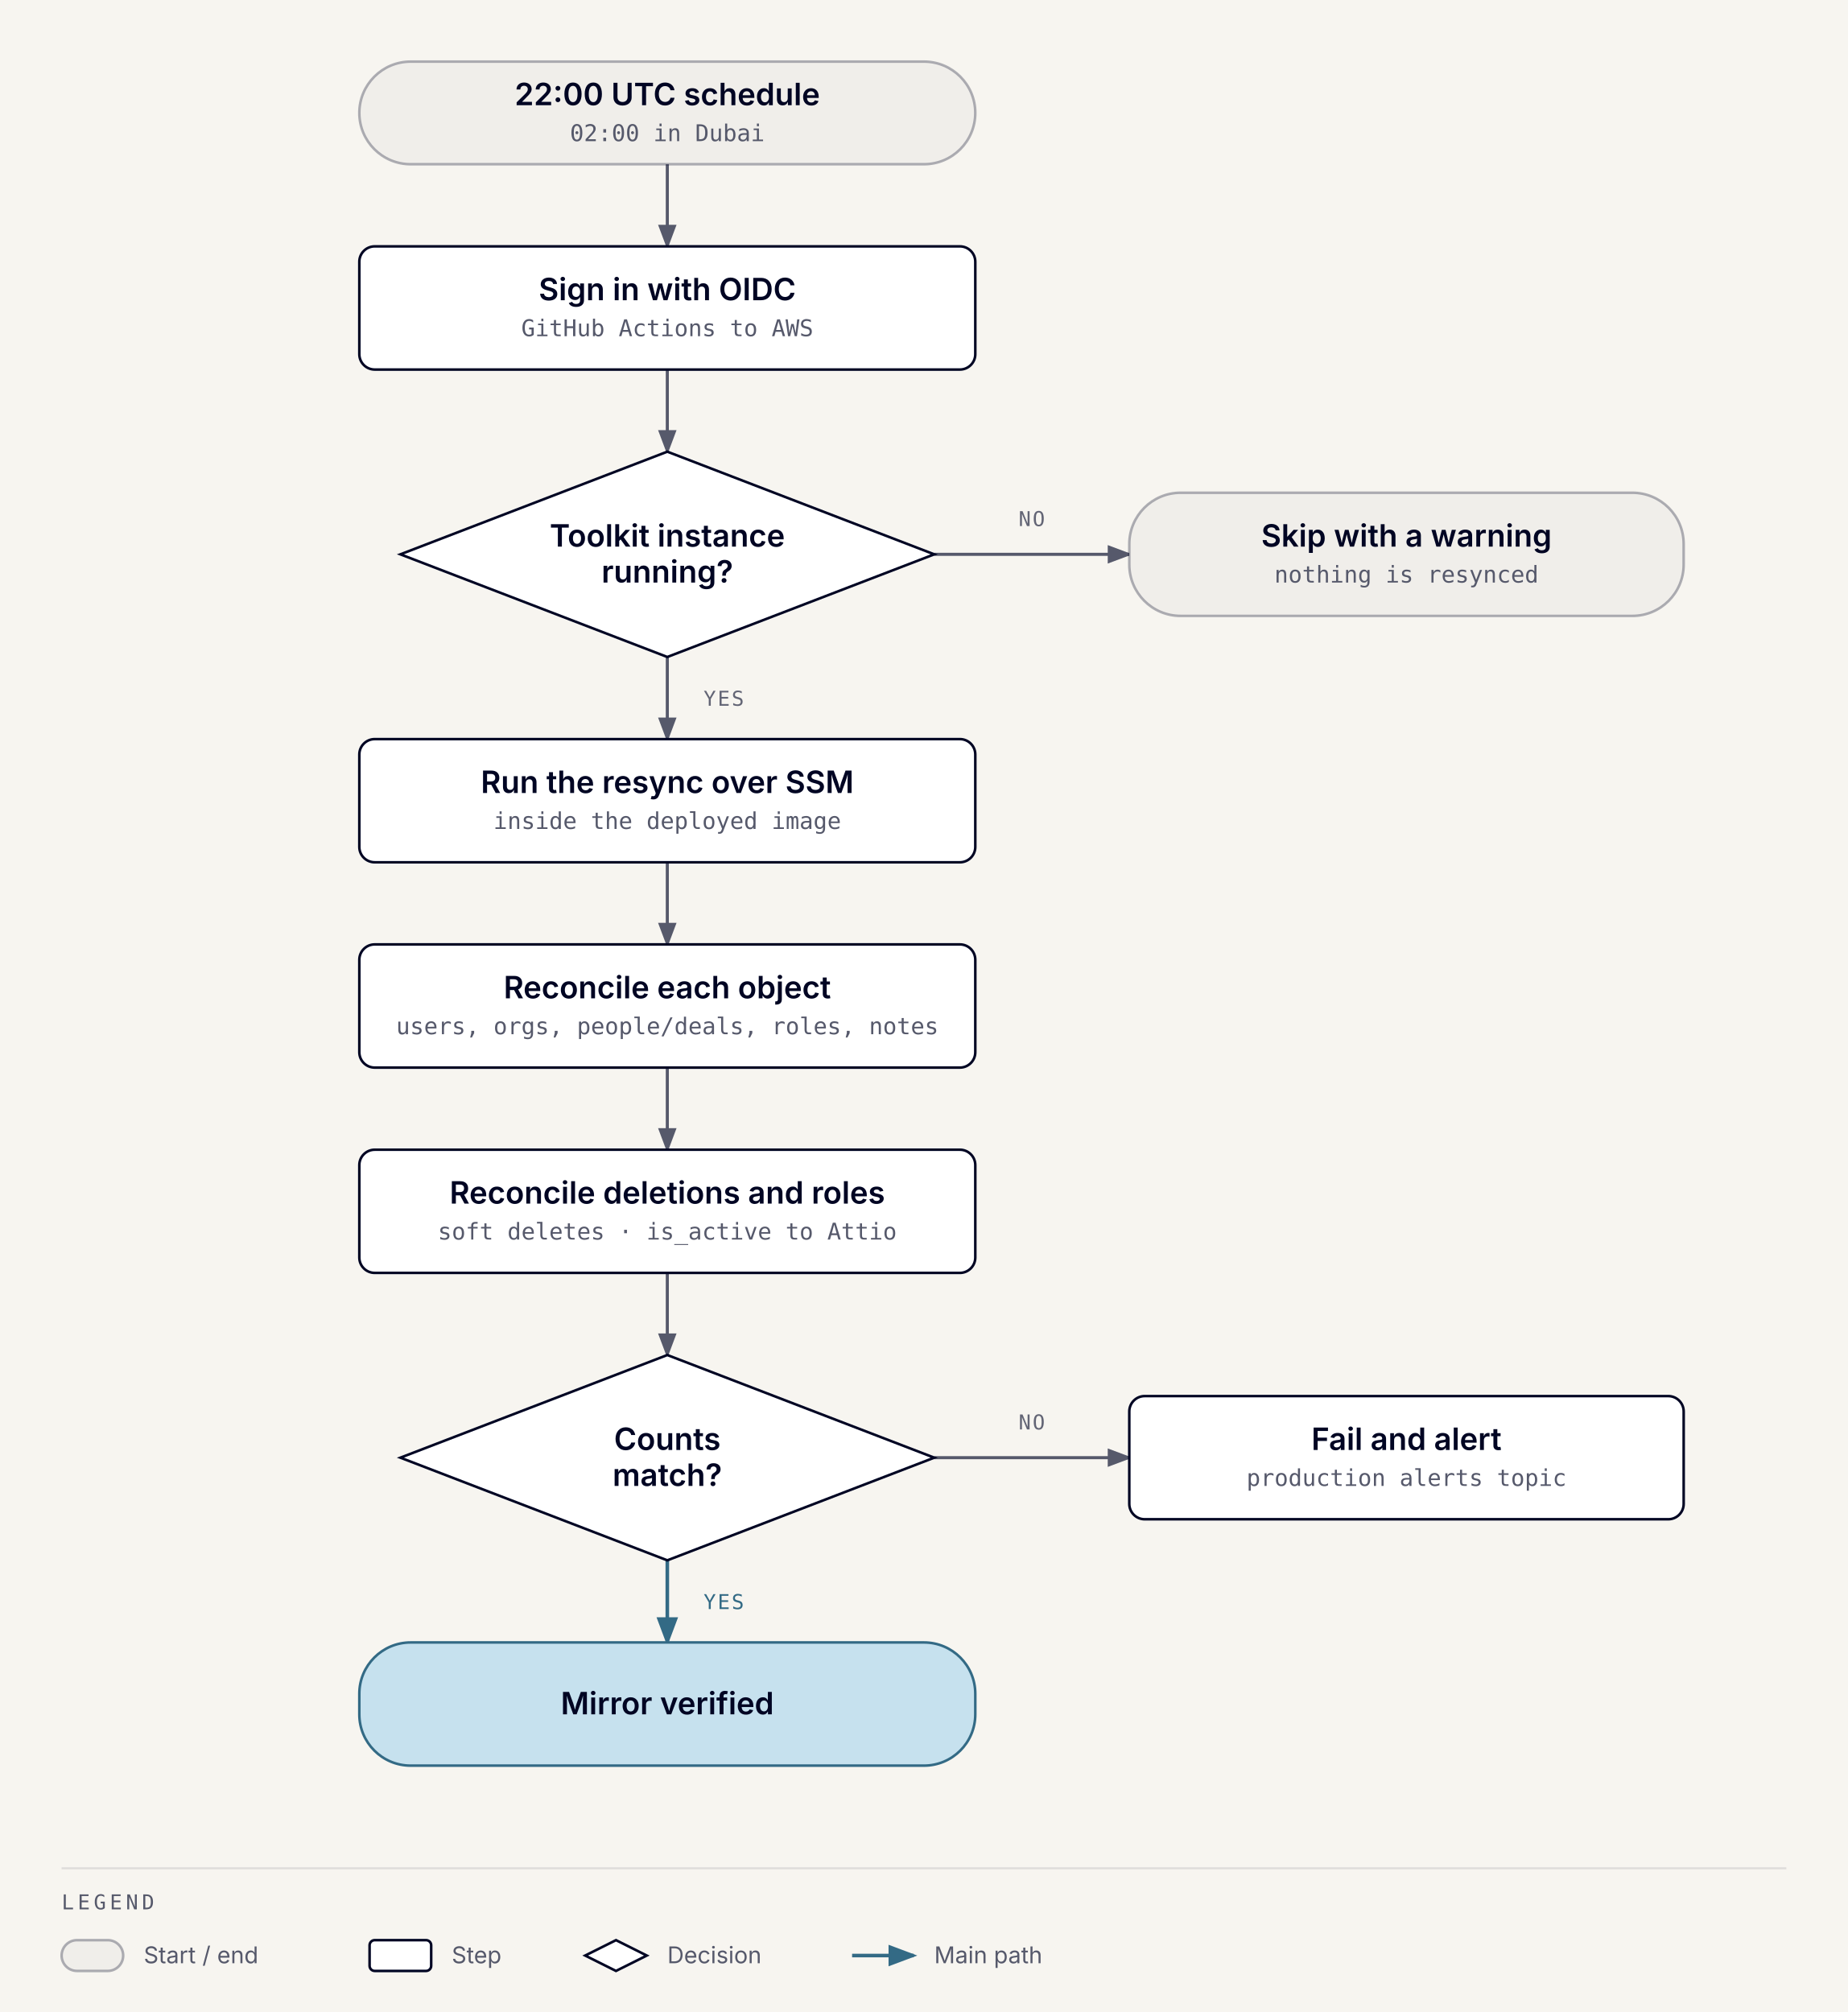
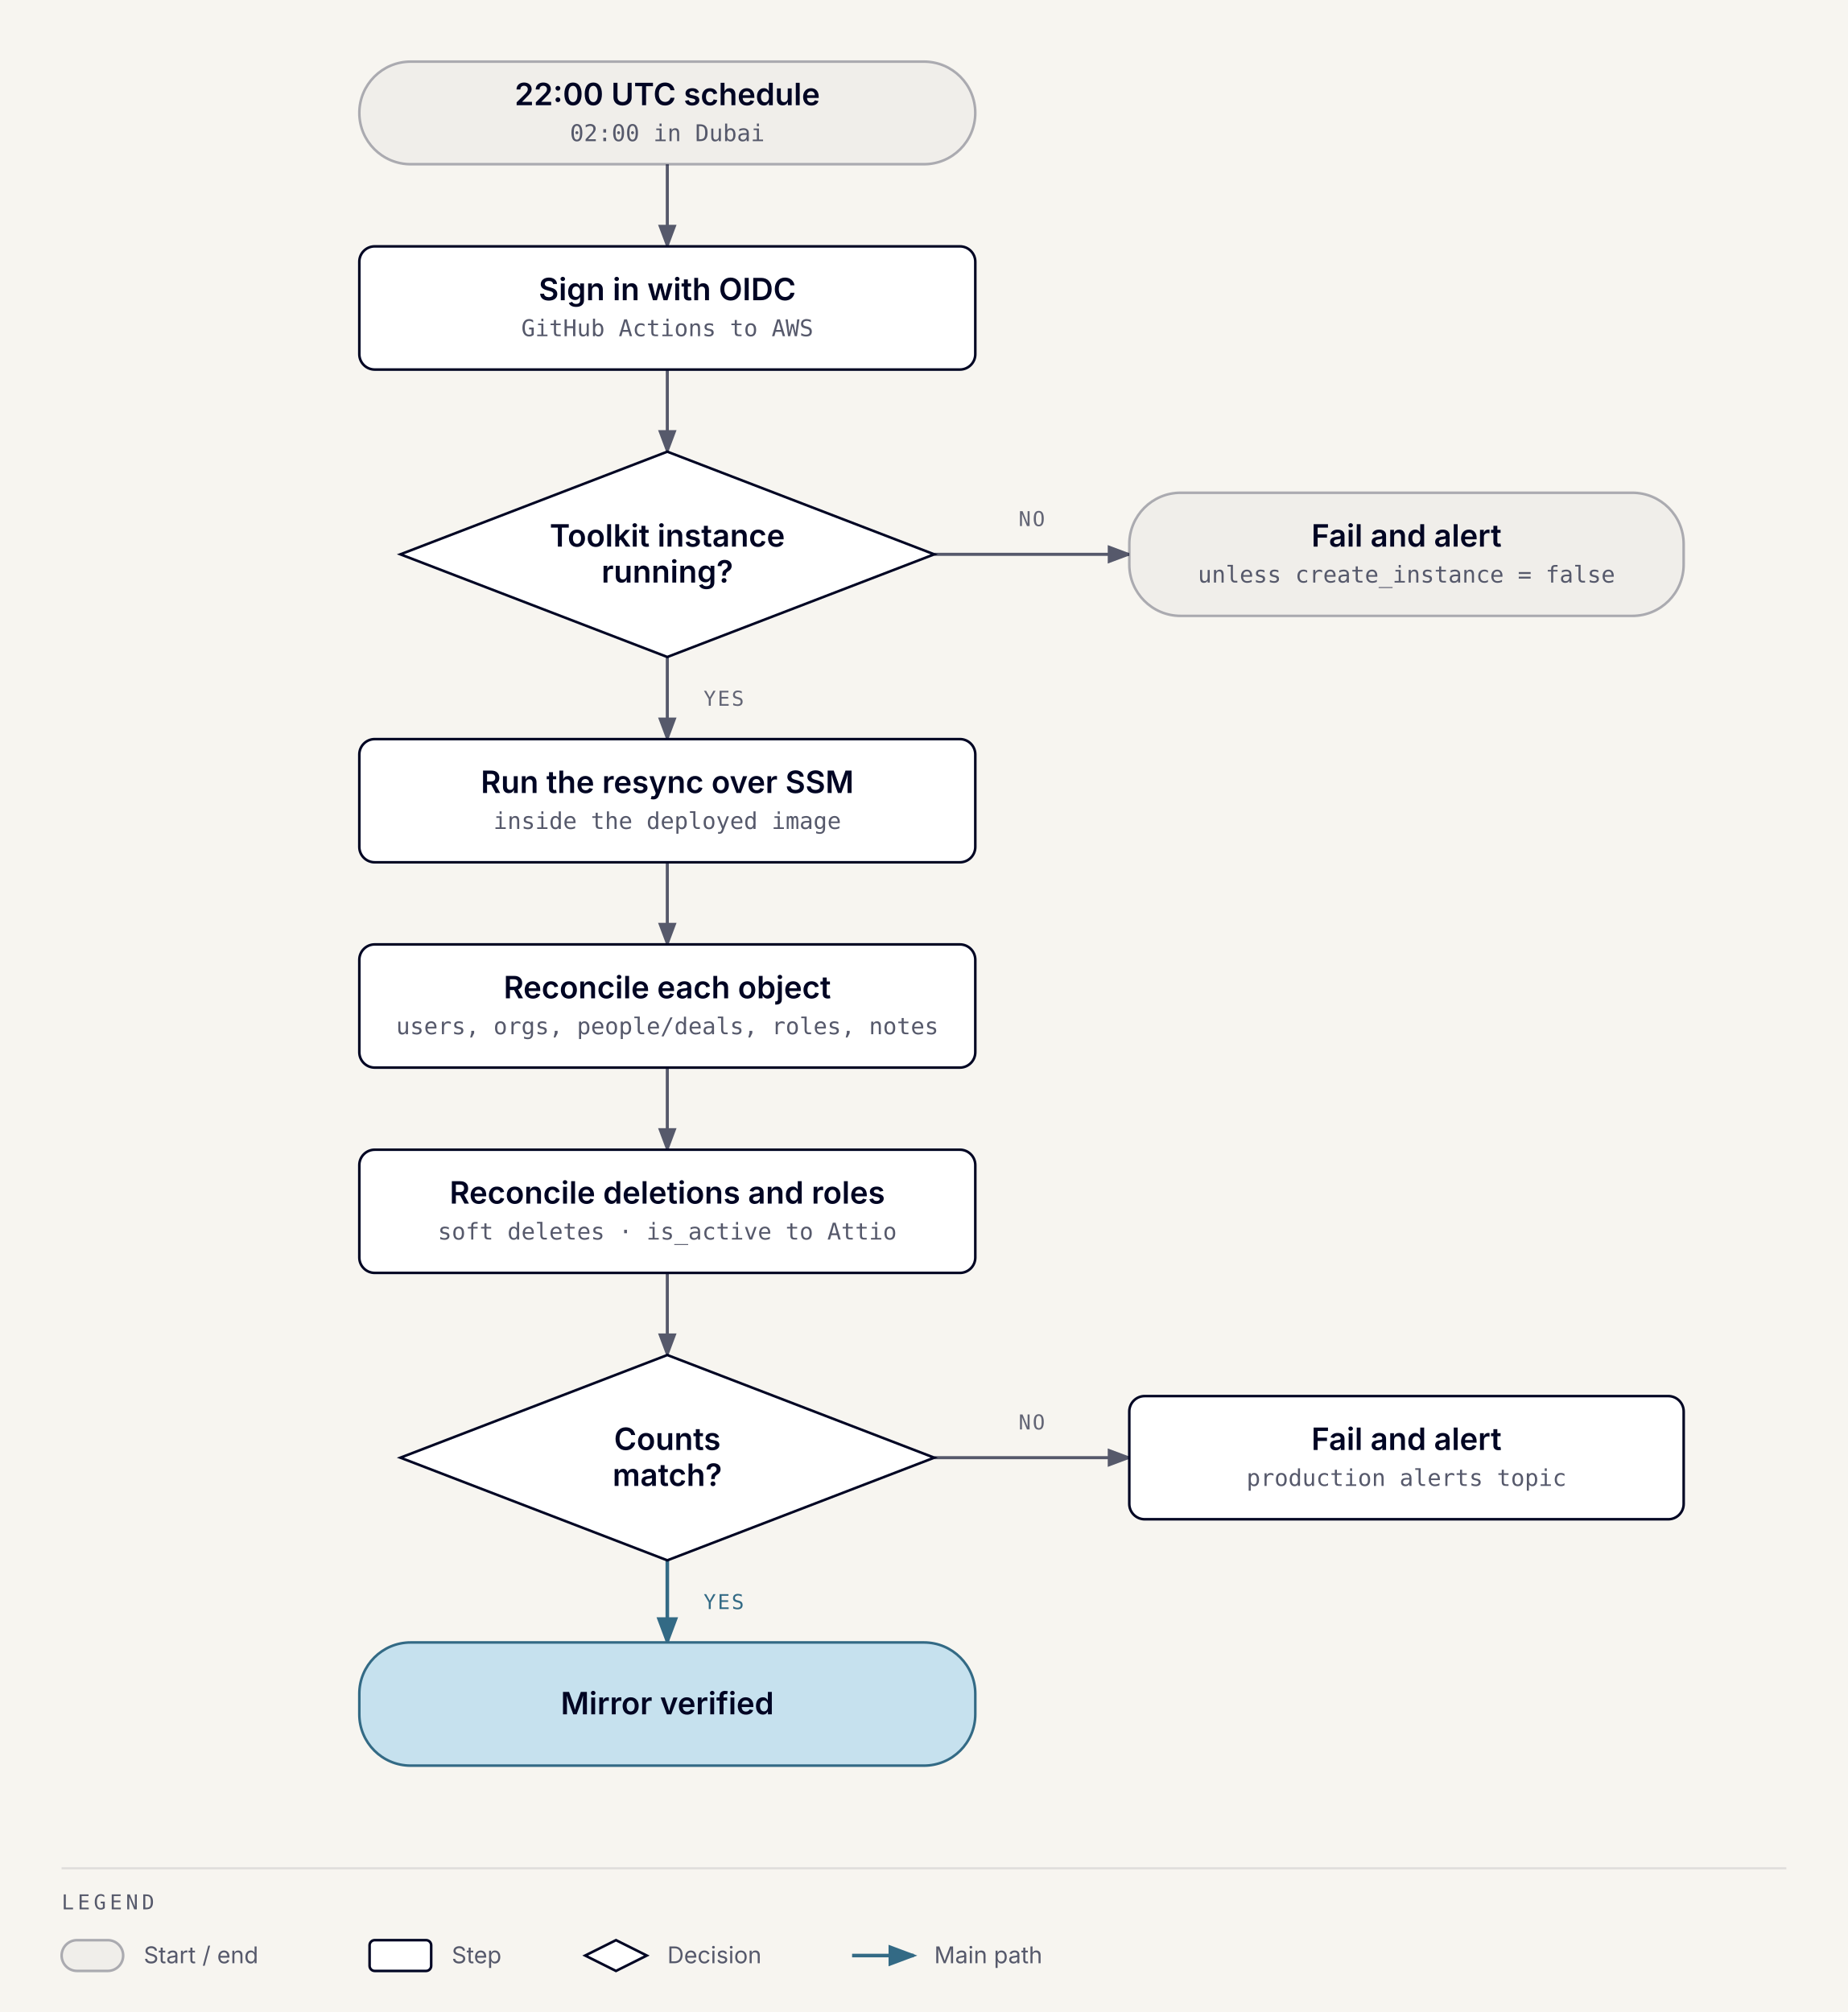
<svg xmlns="http://www.w3.org/2000/svg" viewBox="0 0 720 784" role="img" aria-labelledby="attio-resync-title attio-resync-desc" id="attio-resync-root">
  <defs>
    <style>#attio-resync-root { font-family: 'Inter', system-ui, -apple-system, 'Segoe UI', sans-serif; color: #000523; }
      #attio-resync-root .diagram-container { width: 100%; overflow-x: auto; }
      #attio-resync-root .diagram-container { overflow-x: visible; }</style>
    <marker id="attio-resync-arrow" markerWidth="8" markerHeight="6" refX="7" refY="3" orient="auto">
      <polygon points="0 0, 8 3, 0 6" fill="#56596b" />
    </marker>
    <marker id="attio-resync-arrow-accent" markerWidth="8" markerHeight="6" refX="7" refY="3" orient="auto">
      <polygon points="0 0, 8 3, 0 6" fill="#336a85" />
    </marker>
    <marker id="attio-resync-arrow-link" markerWidth="8" markerHeight="6" refX="7" refY="3" orient="auto">
      <polygon points="0 0, 8 3, 0 6" fill="#336a85" />
    </marker>
  </defs>
  <rect width="100%" height="100%" fill="#f7f5f0" />
  <line x1="260" y1="64" x2="260" y2="96" stroke="#56596b" stroke-width="1.2" marker-end="url(#attio-resync-arrow)" />
  <line x1="260" y1="144" x2="260" y2="176" stroke="#56596b" stroke-width="1.2" marker-end="url(#attio-resync-arrow)" />
  <line x1="364" y1="216" x2="440" y2="216" stroke="#56596b" stroke-width="1.2" marker-end="url(#attio-resync-arrow)" />
  <line x1="260" y1="256" x2="260" y2="288" stroke="#56596b" stroke-width="1.2" marker-end="url(#attio-resync-arrow)" />
  <line x1="260" y1="336" x2="260" y2="368" stroke="#56596b" stroke-width="1.2" marker-end="url(#attio-resync-arrow)" />
  <line x1="260" y1="416" x2="260" y2="448" stroke="#56596b" stroke-width="1.2" marker-end="url(#attio-resync-arrow)" />
  <line x1="260" y1="496" x2="260" y2="528" stroke="#56596b" stroke-width="1.2" marker-end="url(#attio-resync-arrow)" />
  <line x1="364" y1="568" x2="440" y2="568" stroke="#56596b" stroke-width="1.2" marker-end="url(#attio-resync-arrow)" />
  <line x1="260" y1="608" x2="260" y2="640" stroke="#336a85" stroke-width="1.4" marker-end="url(#attio-resync-arrow-accent)" />
  <rect x="390" y="196" width="24" height="12" rx="2" fill="#f7f5f0" />
  <text x="402" y="205" fill="#636575" font-size="8" font-family="'Geist Mono', ui-monospace, Menlo, monospace" text-anchor="middle" letter-spacing="0.08em">NO</text>
  <rect x="268" y="266" width="28" height="12" rx="2" fill="#f7f5f0" />
  <text x="282" y="275" fill="#636575" font-size="8" font-family="'Geist Mono', ui-monospace, Menlo, monospace" text-anchor="middle" letter-spacing="0.08em">YES</text>
  <rect x="390" y="548" width="24" height="12" rx="2" fill="#f7f5f0" />
  <text x="402" y="557" fill="#636575" font-size="8" font-family="'Geist Mono', ui-monospace, Menlo, monospace" text-anchor="middle" letter-spacing="0.08em">NO</text>
  <rect x="268" y="618" width="28" height="12" rx="2" fill="#f7f5f0" />
  <text x="282" y="627" fill="#336a85" font-size="8" font-family="'Geist Mono', ui-monospace, Menlo, monospace" text-anchor="middle" letter-spacing="0.08em">YES</text>
  <rect x="140" y="24" width="240" height="40" rx="20" fill="#f7f5f0" />
  <rect x="140" y="24" width="240" height="40" rx="20" fill="#000523" fill-opacity="0.03" stroke="#000523" stroke-opacity="0.30" stroke-width="1" />
  <text x="260" y="41" fill="#000523" font-size="12" font-weight="600" font-family="'Inter', system-ui, -apple-system, 'Segoe UI', sans-serif" text-anchor="middle">22:00 UTC schedule</text>
  <text x="260" y="55" fill="#56596b" font-size="9" font-family="'Geist Mono', ui-monospace, Menlo, monospace" text-anchor="middle">02:00 in Dubai</text>
  <rect x="140" y="96" width="240" height="48" rx="6" fill="#ffffff" stroke="#000523" stroke-width="1" />
  <text x="260" y="117" fill="#000523" font-size="12" font-weight="600" font-family="'Inter', system-ui, -apple-system, 'Segoe UI', sans-serif" text-anchor="middle">Sign in with OIDC</text>
  <text x="260" y="131" fill="#56596b" font-size="9" font-family="'Geist Mono', ui-monospace, Menlo, monospace" text-anchor="middle">GitHub Actions to AWS</text>
  <polygon points="260,176 364,216 260,256 156,216" fill="#ffffff" stroke="#000523" stroke-width="1" />
  <text x="260" y="213" fill="#000523" font-size="12" font-weight="600" font-family="'Inter', system-ui, -apple-system, 'Segoe UI', sans-serif" text-anchor="middle">Toolkit instance</text>
  <text x="260" y="227" fill="#000523" font-size="12" font-weight="600" font-family="'Inter', system-ui, -apple-system, 'Segoe UI', sans-serif" text-anchor="middle">running?</text>
  <rect x="440" y="192" width="216" height="48" rx="20" fill="#f7f5f0" />
  <rect x="440" y="192" width="216" height="48" rx="20" fill="#000523" fill-opacity="0.03" stroke="#000523" stroke-opacity="0.30" stroke-width="1" />
-   <text x="548" y="213" fill="#000523" font-size="12" font-weight="600" font-family="'Inter', system-ui, -apple-system, 'Segoe UI', sans-serif" text-anchor="middle">Skip with a warning</text>
-   <text x="548" y="227" fill="#56596b" font-size="9" font-family="'Geist Mono', ui-monospace, Menlo, monospace" text-anchor="middle">nothing is resynced</text>
+   <text x="548" y="213" fill="#000523" font-size="12" font-weight="600" font-family="'Inter', system-ui, -apple-system, 'Segoe UI', sans-serif" text-anchor="middle">Fail and alert</text>
+   <text x="548" y="227" fill="#56596b" font-size="9" font-family="'Geist Mono', ui-monospace, Menlo, monospace" text-anchor="middle">unless create_instance = false</text>
  <rect x="140" y="288" width="240" height="48" rx="6" fill="#ffffff" stroke="#000523" stroke-width="1" />
  <text x="260" y="309" fill="#000523" font-size="12" font-weight="600" font-family="'Inter', system-ui, -apple-system, 'Segoe UI', sans-serif" text-anchor="middle">Run the resync over SSM</text>
  <text x="260" y="323" fill="#56596b" font-size="9" font-family="'Geist Mono', ui-monospace, Menlo, monospace" text-anchor="middle">inside the deployed image</text>
  <rect x="140" y="368" width="240" height="48" rx="6" fill="#ffffff" stroke="#000523" stroke-width="1" />
  <text x="260" y="389" fill="#000523" font-size="12" font-weight="600" font-family="'Inter', system-ui, -apple-system, 'Segoe UI', sans-serif" text-anchor="middle">Reconcile each object</text>
  <text x="260" y="403" fill="#56596b" font-size="9" font-family="'Geist Mono', ui-monospace, Menlo, monospace" text-anchor="middle">users, orgs, people/deals, roles, notes</text>
  <rect x="140" y="448" width="240" height="48" rx="6" fill="#ffffff" stroke="#000523" stroke-width="1" />
  <text x="260" y="469" fill="#000523" font-size="12" font-weight="600" font-family="'Inter', system-ui, -apple-system, 'Segoe UI', sans-serif" text-anchor="middle">Reconcile deletions and roles</text>
  <text x="260" y="483" fill="#56596b" font-size="9" font-family="'Geist Mono', ui-monospace, Menlo, monospace" text-anchor="middle">soft deletes · is_active to Attio</text>
  <polygon points="260,528 364,568 260,608 156,568" fill="#ffffff" stroke="#000523" stroke-width="1" />
  <text x="260" y="565" fill="#000523" font-size="12" font-weight="600" font-family="'Inter', system-ui, -apple-system, 'Segoe UI', sans-serif" text-anchor="middle">Counts</text>
  <text x="260" y="579" fill="#000523" font-size="12" font-weight="600" font-family="'Inter', system-ui, -apple-system, 'Segoe UI', sans-serif" text-anchor="middle">match?</text>
  <rect x="440" y="544" width="216" height="48" rx="6" fill="#ffffff" stroke="#000523" stroke-width="1" />
  <text x="548" y="565" fill="#000523" font-size="12" font-weight="600" font-family="'Inter', system-ui, -apple-system, 'Segoe UI', sans-serif" text-anchor="middle">Fail and alert</text>
  <text x="548" y="579" fill="#56596b" font-size="9" font-family="'Geist Mono', ui-monospace, Menlo, monospace" text-anchor="middle">production alerts topic</text>
  <rect x="140" y="640" width="240" height="48" rx="20" fill="#f7f5f0" />
  <rect x="140" y="640" width="240" height="48" rx="20" fill="#c6e1ee" stroke="#336a85" stroke-width="1" />
  <text x="260" y="668" fill="#000523" font-size="12" font-weight="600" font-family="'Inter', system-ui, -apple-system, 'Segoe UI', sans-serif" text-anchor="middle">Mirror verified</text>
  <line x1="24" y1="728" x2="696" y2="728" stroke="#000523" stroke-opacity="0.10" stroke-width="0.8" />
  <text x="24" y="744" fill="#56596b" font-size="8" font-family="'Geist Mono', ui-monospace, Menlo, monospace" letter-spacing="0.18em">LEGEND</text>
  <rect x="24" y="756" width="24" height="12" rx="6" fill="#000523" fill-opacity="0.03" stroke="#000523" stroke-opacity="0.30" stroke-width="1" />
  <text x="56" y="765" fill="#56596b" font-size="9" font-family="'Inter', system-ui, -apple-system, 'Segoe UI', sans-serif">Start / end</text>
  <rect x="144" y="756" width="24" height="12" rx="2" fill="#ffffff" stroke="#000523" stroke-width="1" />
  <text x="176" y="765" fill="#56596b" font-size="9" font-family="'Inter', system-ui, -apple-system, 'Segoe UI', sans-serif">Step</text>
  <polygon points="228,762 240,756 252,762 240,768" fill="#ffffff" stroke="#000523" stroke-width="1" />
  <text x="260" y="765" fill="#56596b" font-size="9" font-family="'Inter', system-ui, -apple-system, 'Segoe UI', sans-serif">Decision</text>
  <line x1="332" y1="762" x2="356" y2="762" stroke="#336a85" stroke-width="1.4" marker-end="url(#attio-resync-arrow-accent)" />
  <text x="364" y="765" fill="#56596b" font-size="9" font-family="'Inter', system-ui, -apple-system, 'Segoe UI', sans-serif">Main path</text>
</svg>
